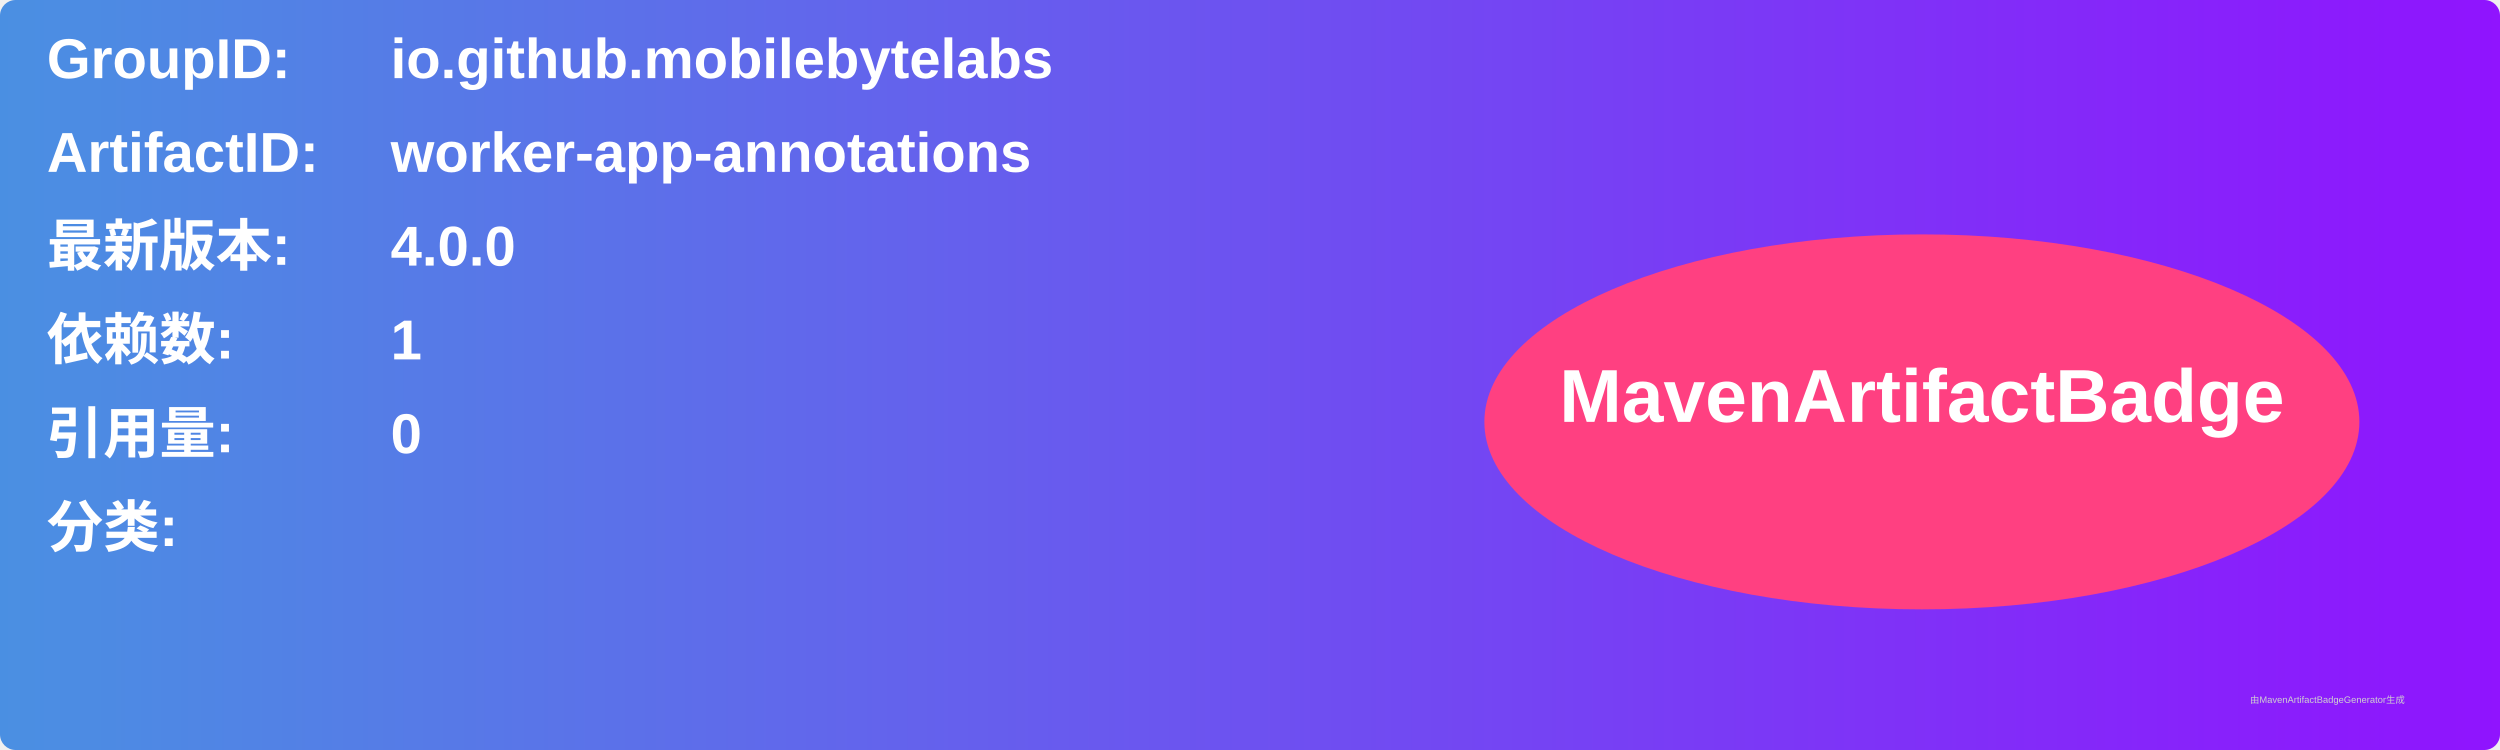
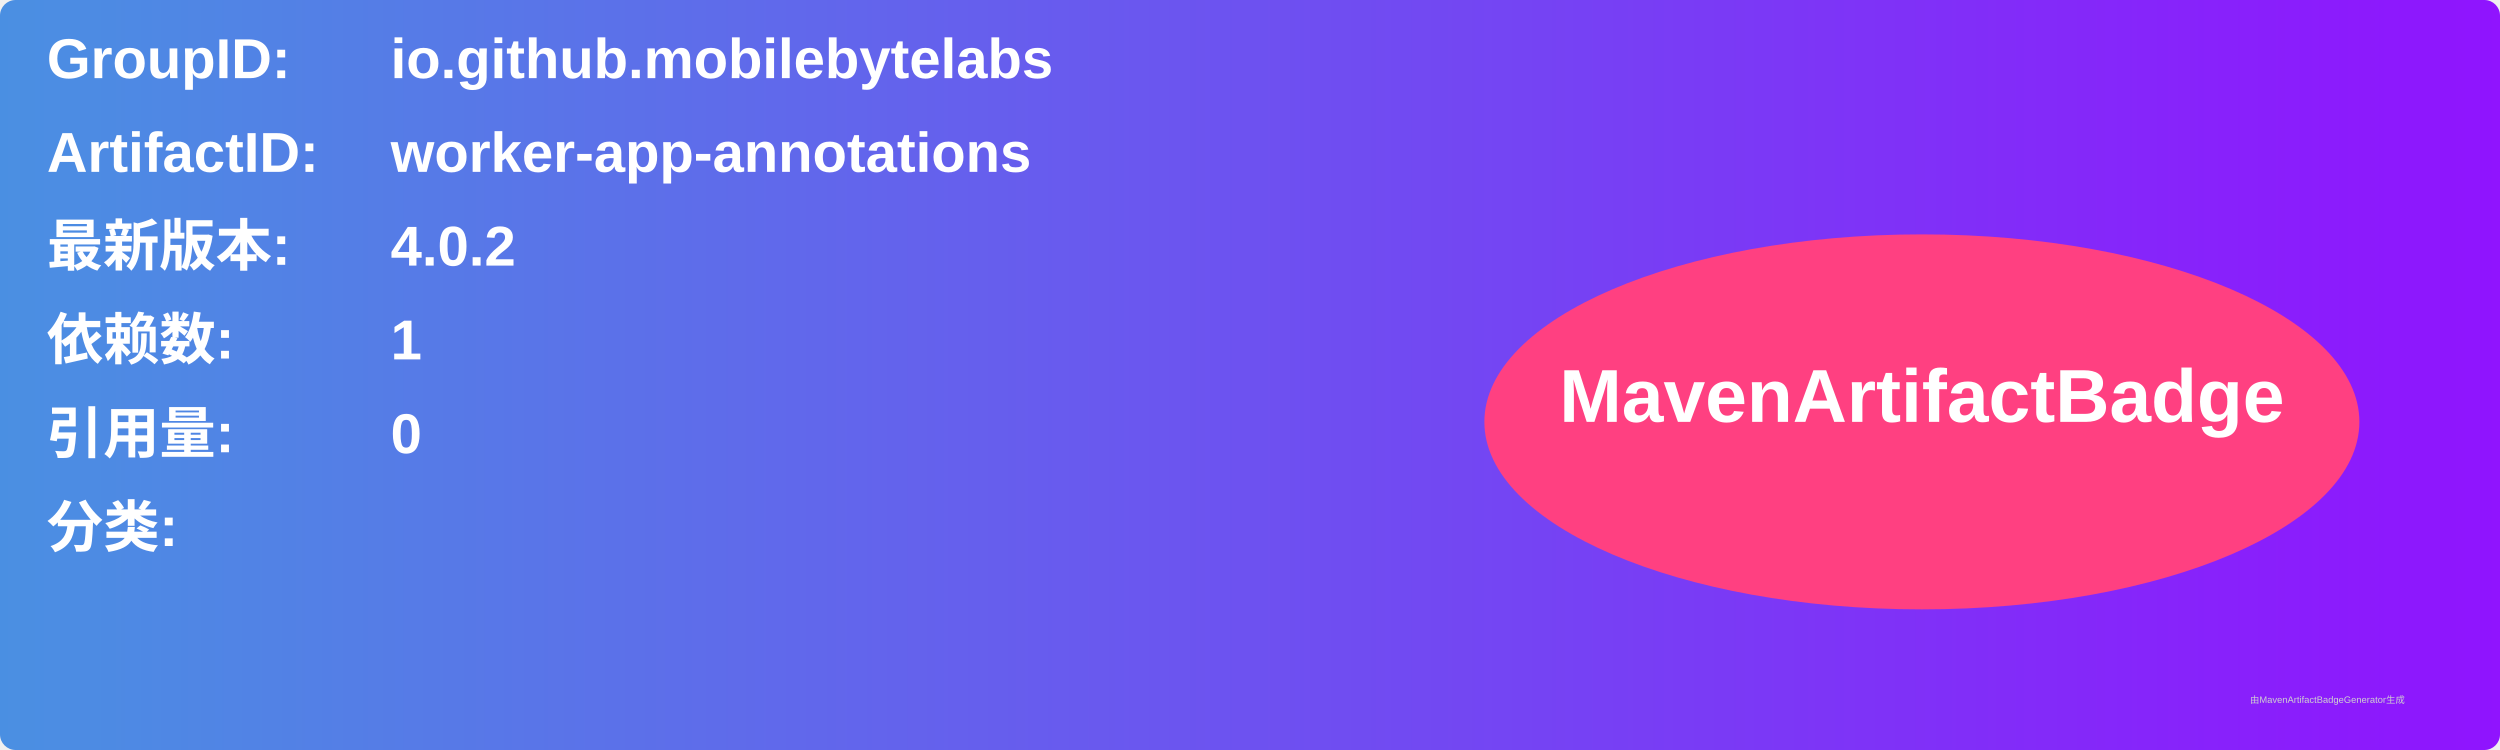
<svg xmlns="http://www.w3.org/2000/svg" width="800" height="240" viewBox="0 0 800 240">
  <linearGradient id="grad" x1="0%" y1="0%" x2="100%" y2="0%">
    <stop offset="0%" stop-color="#4a90e2" />
    <stop offset="100%" stop-color="#9013fe" />
  </linearGradient>
  <rect width="100%" height="100%" rx="5" ry="5" fill="url(#grad)" />
  <g transform="translate(15, 15)">
    <text x="0" y="10" font-family="Arial" font-size="18" fill="white" font-weight="bold" width="260">GroupID:</text>
    <text x="110" y="10" font-family="Arial" font-size="18" fill="white" font-weight="bold" width="460">io.github.mobilebytelabs</text>
    <text x="0" y="40" font-family="Arial" font-size="18" fill="white" font-weight="bold" width="260">ArtifactID:</text>
    <text x="110" y="40" font-family="Arial" font-size="18" fill="white" font-weight="bold" width="460">worker-app-annotations</text>
    <text x="0" y="70" font-family="Arial" font-size="18" fill="white" font-weight="bold">最新版本:</text>
    <text x="110" y="70" font-family="Arial" font-size="18" fill="white" font-weight="bold">
-       <tspan font-weight="bold">4.0.0</tspan>
+       <tspan font-weight="bold">4.0.2</tspan>
    </text>
    <text x="0" y="100" font-family="Arial" font-size="18" fill="white" font-weight="bold">依赖数: </text>
    <text x="110" y="100" font-family="Arial" font-size="18" fill="white">
      <tspan font-weight="bold">1</tspan>
    </text>
    <text x="0" y="130" font-family="Arial" font-size="18" fill="white" font-weight="bold">引用量: </text>
    <text x="110" y="130" font-family="Arial" font-size="18" fill="white">
      <tspan font-weight="bold">0</tspan>
    </text>
    <text x="0" y="160" font-family="Arial" font-size="18" fill="white" font-weight="bold">分类:</text>
    <text x="10" y="190" font-family="Arial" font-size="10" fill="white">
      <tspan font-weight="bold" />
    </text>
    <ellipse cx="600" cy="120" rx="140" ry="60" fill="#ff4081" />
    <text x="600" y="120" text-anchor="middle" font-family="Arial" font-size="24" fill="white" font-weight="bold">MavenArtifactBadge</text>
  </g>
  <text x="720" y="225" font-family="Arial" font-size="3" fill="#d0d0d0">由MavenArtifactBadgeGenerator生成</text>
</svg>
